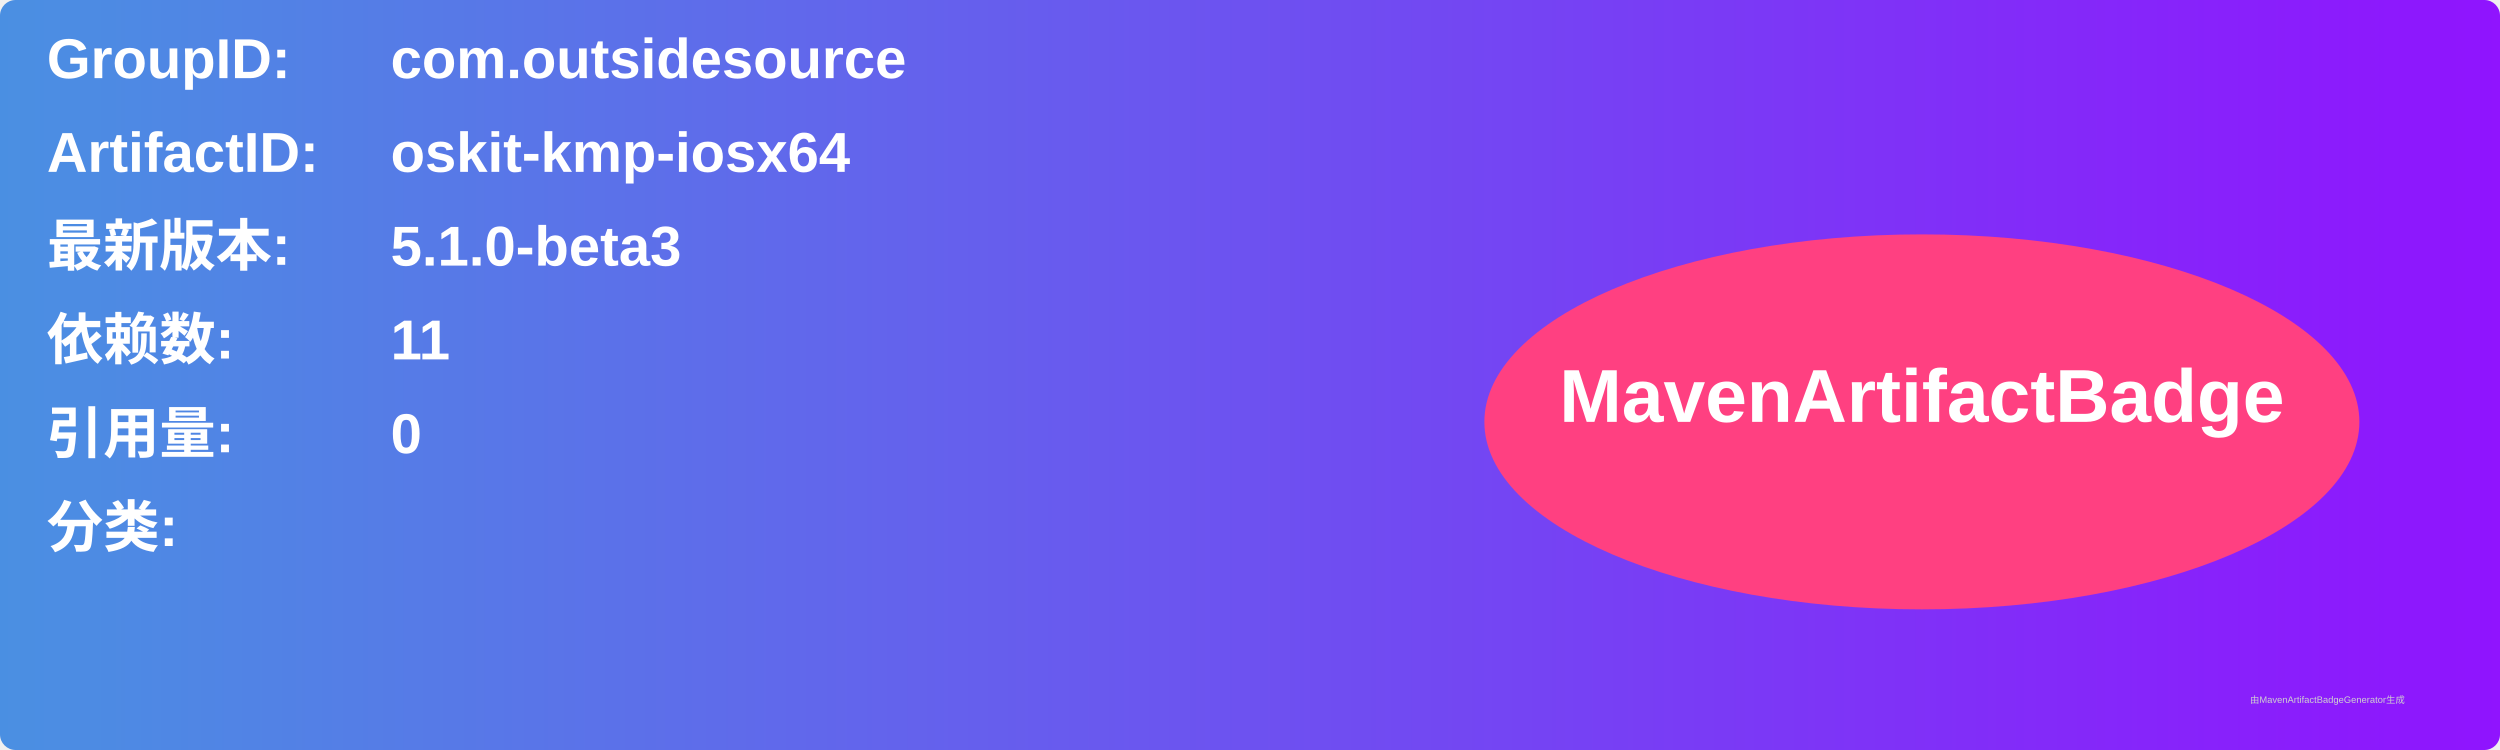
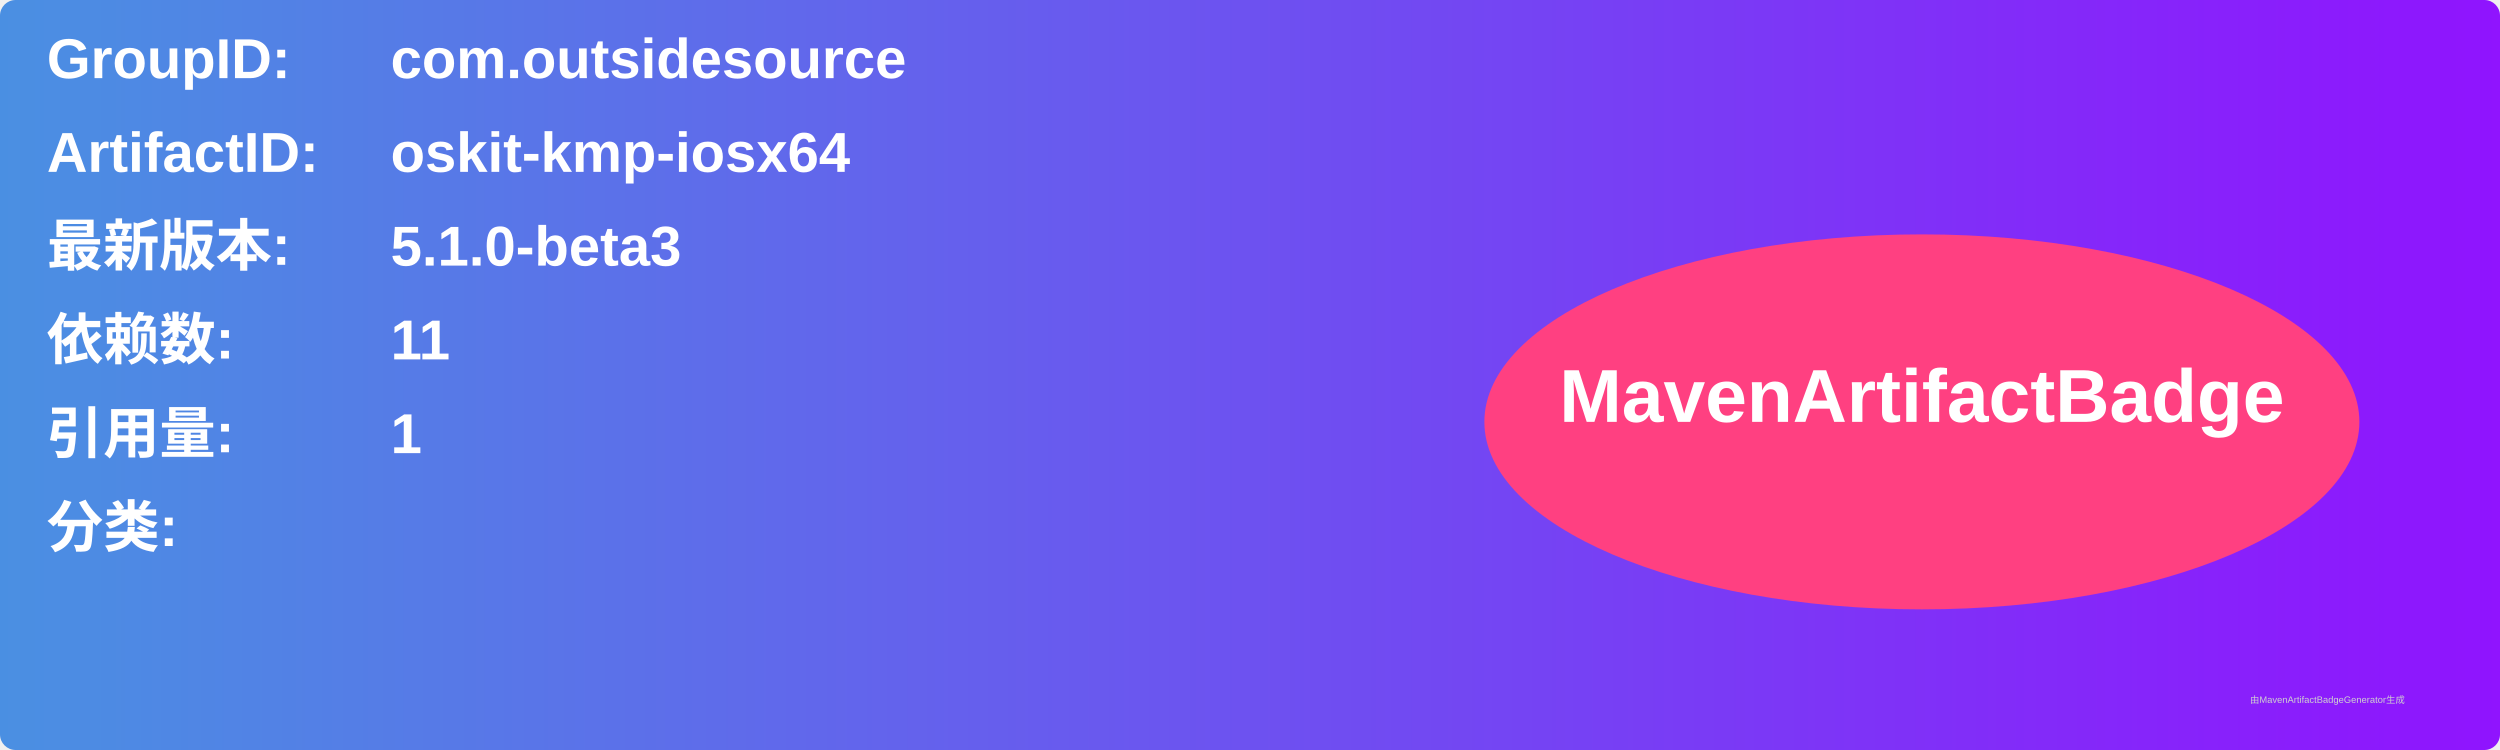
<svg xmlns="http://www.w3.org/2000/svg" width="800" height="240" viewBox="0 0 800 240">
  <linearGradient id="grad" x1="0%" y1="0%" x2="100%" y2="0%">
    <stop offset="0%" stop-color="#4a90e2" />
    <stop offset="100%" stop-color="#9013fe" />
  </linearGradient>
  <rect width="100%" height="100%" rx="5" ry="5" fill="url(#grad)" />
  <g transform="translate(15, 15)">
    <text x="0" y="10" font-family="Arial" font-size="18" fill="white" font-weight="bold" width="260">GroupID:</text>
    <text x="110" y="10" font-family="Arial" font-size="18" fill="white" font-weight="bold" width="460">com.outsidesource</text>
    <text x="0" y="40" font-family="Arial" font-size="18" fill="white" font-weight="bold" width="260">ArtifactID:</text>
    <text x="110" y="40" font-family="Arial" font-size="18" fill="white" font-weight="bold" width="460">oskit-kmp-iosx64</text>
    <text x="0" y="70" font-family="Arial" font-size="18" fill="white" font-weight="bold">最新版本:</text>
    <text x="110" y="70" font-family="Arial" font-size="18" fill="white" font-weight="bold">
      <tspan font-weight="bold">5.1.0-beta3</tspan>
    </text>
    <text x="0" y="100" font-family="Arial" font-size="18" fill="white" font-weight="bold">依赖数: </text>
    <text x="110" y="100" font-family="Arial" font-size="18" fill="white">
      <tspan font-weight="bold">11</tspan>
    </text>
    <text x="0" y="130" font-family="Arial" font-size="18" fill="white" font-weight="bold">引用量: </text>
    <text x="110" y="130" font-family="Arial" font-size="18" fill="white">
-       <tspan font-weight="bold">0</tspan>
+       <tspan font-weight="bold">1</tspan>
    </text>
    <text x="0" y="160" font-family="Arial" font-size="18" fill="white" font-weight="bold">分类:</text>
    <text x="10" y="190" font-family="Arial" font-size="10" fill="white">
      <tspan font-weight="bold" />
    </text>
    <ellipse cx="600" cy="120" rx="140" ry="60" fill="#ff4081" />
    <text x="600" y="120" text-anchor="middle" font-family="Arial" font-size="24" fill="white" font-weight="bold">MavenArtifactBadge</text>
  </g>
  <text x="720" y="225" font-family="Arial" font-size="3" fill="#d0d0d0">由MavenArtifactBadgeGenerator生成</text>
</svg>
